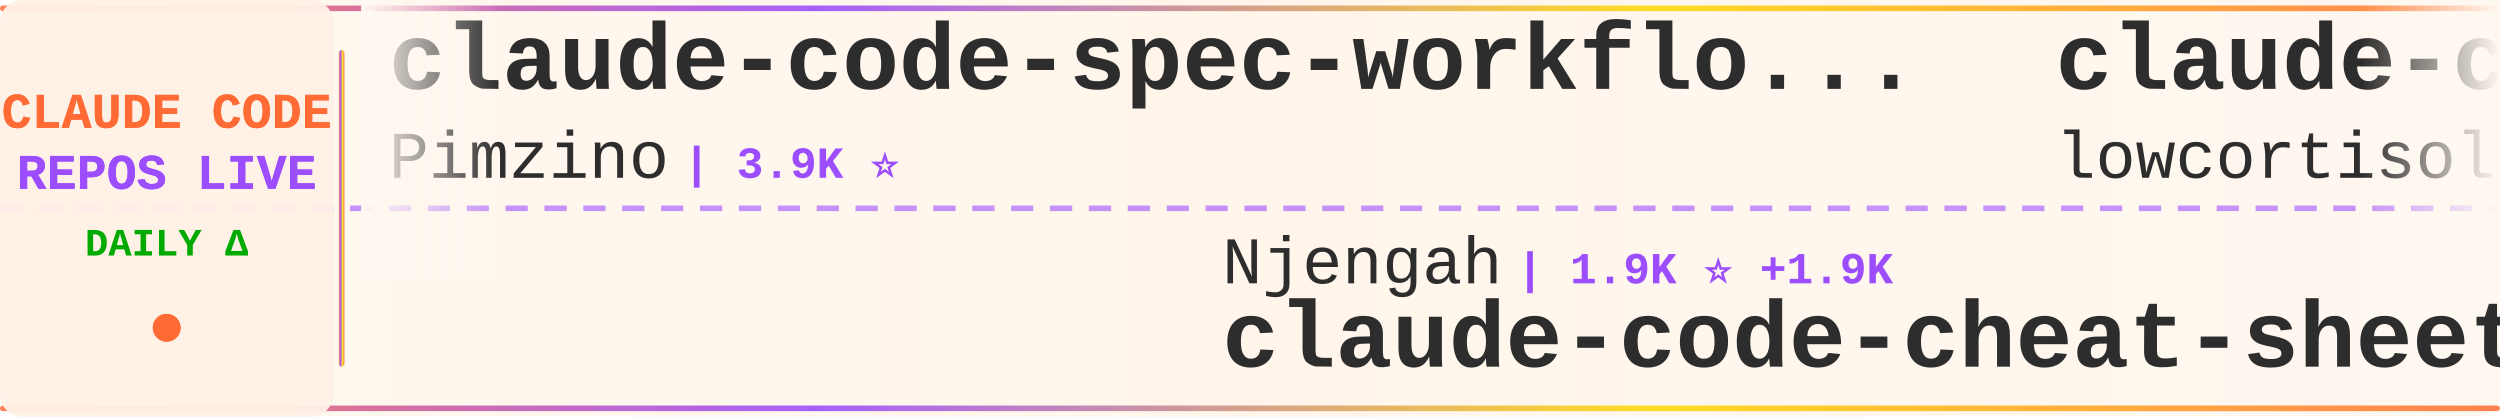
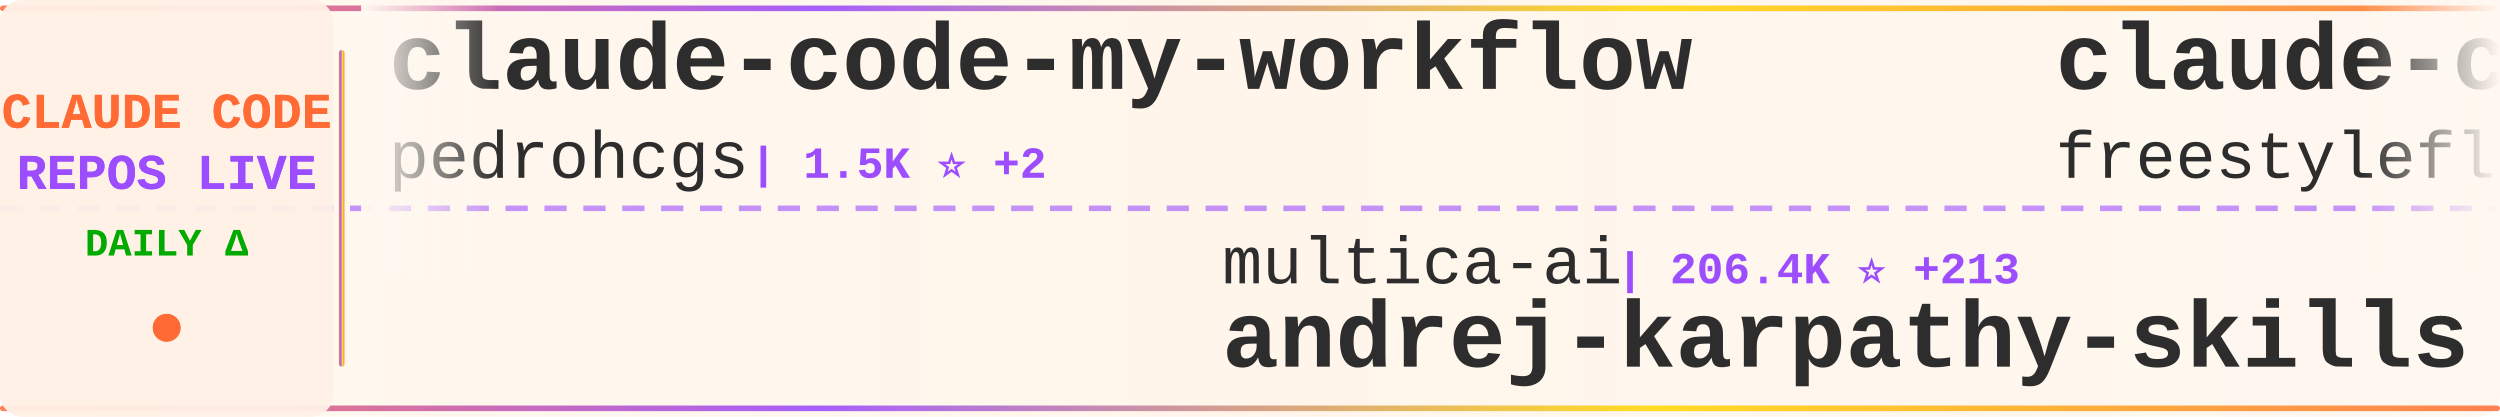
<svg xmlns="http://www.w3.org/2000/svg" width="900" height="150">
  <defs>
    <linearGradient id="tickerBg" x1="0%" y1="0%" x2="100%" y2="0%">
      <stop offset="0%" style="stop-color:#fff8f0;stop-opacity:0.98" />
      <stop offset="50%" style="stop-color:#fff5eb;stop-opacity:1" />
      <stop offset="100%" style="stop-color:#fff8f0;stop-opacity:0.98" />
    </linearGradient>
    <linearGradient id="borderGrad" x1="0%" y1="0%" x2="100%" y2="0%">
      <stop offset="0%" style="stop-color:#FF6B35;stop-opacity:0.85">
        <animate attributeName="stop-opacity" values="0.85;1;0.85" dur="2s" repeatCount="indefinite" />
      </stop>
      <stop offset="33%" style="stop-color:#9C4EFF;stop-opacity:0.9">
        <animate attributeName="stop-opacity" values="0.9;1;0.9" dur="2.2s" repeatCount="indefinite" />
      </stop>
      <stop offset="66%" style="stop-color:#FFD700;stop-opacity:0.85">
        <animate attributeName="stop-opacity" values="0.85;1;0.85" dur="1.8s" repeatCount="indefinite" />
      </stop>
      <stop offset="100%" style="stop-color:#FF6B35;stop-opacity:0.85">
        <animate attributeName="stop-opacity" values="0.85;1;0.85" dur="2s" repeatCount="indefinite" />
      </stop>
    </linearGradient>
    <filter id="textGlow">
      <feGaussianBlur stdDeviation="0.15" result="coloredBlur" />
      <feMerge>
        <feMergeNode in="coloredBlur" />
        <feMergeNode in="SourceGraphic" />
      </feMerge>
    </filter>
    <filter id="metricGlow">
      <feGaussianBlur stdDeviation="0.2" result="coloredBlur" />
      <feMerge>
        <feMergeNode in="coloredBlur" />
        <feMergeNode in="SourceGraphic" />
      </feMerge>
    </filter>
    <linearGradient id="leftFade" x1="0%" y1="0%" x2="100%" y2="0%">
      <stop offset="0%" style="stop-color:#fff8f0;stop-opacity:1" />
      <stop offset="100%" style="stop-color:#fff8f0;stop-opacity:0" />
    </linearGradient>
    <linearGradient id="rightFade" x1="0%" y1="0%" x2="100%" y2="0%">
      <stop offset="0%" style="stop-color:#fff8f0;stop-opacity:0" />
      <stop offset="100%" style="stop-color:#fff8f0;stop-opacity:1" />
    </linearGradient>
  </defs>
  <rect width="900" height="150" fill="url(#tickerBg)" rx="8" />
  <rect x="0" y="2" width="900" height="2" fill="url(#borderGrad)" rx="1" />
  <rect x="0" y="146" width="900" height="2" fill="url(#borderGrad)" rx="1" />
  <line x1="0" y1="75" x2="900" y2="75" stroke="#9C4EFF" stroke-width="2" stroke-dasharray="8 6" opacity="0.6" />
  <rect x="0" y="0" width="120" height="150" fill="#fff0e6" opacity="0.95" rx="8" />
  <text x="60" y="46" font-family="'Courier New', monospace" font-size="18" font-weight="bold" fill="#FF6B35" text-anchor="middle" filter="url(#textGlow)">
    CLAUDE CODE
  </text>
  <text x="60" y="68" font-family="'Courier New', monospace" font-size="18" font-weight="bold" fill="#9C4EFF" text-anchor="middle" filter="url(#textGlow)">
    REPOS LIVE
  </text>
  <text x="60" y="92" font-family="'Courier New', monospace" font-size="14" font-weight="bold" fill="#00aa00" text-anchor="middle">
    DAILY Δ
  </text>
  <circle cx="60" cy="118" r="5" fill="#FF6B35" filter="url(#metricGlow)">
    <animate attributeName="r" values="4;6;4" dur="1.5s" repeatCount="indefinite" />
    <animate attributeName="opacity" values="0.6;1;0.6" dur="1.5s" repeatCount="indefinite" />
  </circle>
  <rect x="122" y="18" width="2" height="114" fill="url(#borderGrad)" rx="1" />
  <clipPath id="tickerClip">
    <rect x="130" y="0" width="770" height="150" />
  </clipPath>
  <g clip-path="url(#tickerClip)">
    <g id="tickerItems">
      <animateTransform attributeName="transform" attributeType="XML" type="translate" from="0 0" to="-3000 0" dur="54s" repeatCount="indefinite" />
      <g transform="translate(0, 0)">
-         <text x="140" y="32" font-family="'Courier New', monospace" font-size="34" font-weight="bold" fill="#2d2d2d">claude-code-spec-workflo...</text>
-         <text x="140" y="64" font-family="'Courier New', monospace" font-size="24" font-weight="normal" fill="#2d2d2d" opacity="1.0">Pimzino</text>
-         <text x="246" y="64" font-family="'Courier New', monospace" font-size="16" font-weight="bold" fill="#9C4EFF"> | 3.9K ⭐</text>
+         <text x="140" y="32" font-family="'Courier New', monospace" font-size="34" font-weight="bold" fill="#2d2d2d">claude-code-my-workflow</text>
+         <text x="140" y="64" font-family="'Courier New', monospace" font-size="24" font-weight="normal" fill="#2d2d2d" opacity="1.0">pedrohcgs</text>
+         <text x="270" y="64" font-family="'Courier New', monospace" font-size="16" font-weight="bold" fill="#9C4EFF"> | 1.5K ⭐ +2</text>
      </g>
      <g transform="translate(300, 0)">
-         <text x="140" y="102" font-family="'Courier New', monospace" font-size="24" font-weight="normal" fill="#2d2d2d" opacity="1.0">Njengah</text>
-         <text x="246" y="102" font-family="'Courier New', monospace" font-size="16" font-weight="bold" fill="#9C4EFF"> | 1.9K ⭐ +1.9K</text>
-         <text x="140" y="132" font-family="'Courier New', monospace" font-size="34" font-weight="bold" fill="#2d2d2d">claude-code-cheat-sheet</text>
+         <text x="140" y="102" font-family="'Courier New', monospace" font-size="24" font-weight="normal" fill="#2d2d2d" opacity="1.0">multica-ai</text>
+         <text x="282" y="102" font-family="'Courier New', monospace" font-size="16" font-weight="bold" fill="#9C4EFF"> | 206.4K ⭐ +213</text>
+         <text x="140" y="132" font-family="'Courier New', monospace" font-size="34" font-weight="bold" fill="#2d2d2d">andrej-karpathy-skills</text>
      </g>
      <g transform="translate(600, 0)">
        <text x="140" y="32" font-family="'Courier New', monospace" font-size="34" font-weight="bold" fill="#2d2d2d">claude-code</text>
-         <text x="140" y="64" font-family="'Courier New', monospace" font-size="24" font-weight="normal" fill="#2d2d2d" opacity="1.0">lowcortisolprogrammer</text>
-         <text x="414" y="64" font-family="'Courier New', monospace" font-size="16" font-weight="bold" fill="#9C4EFF"> | 171 ⭐</text>
+         <text x="140" y="64" font-family="'Courier New', monospace" font-size="24" font-weight="normal" fill="#2d2d2d" opacity="1.0">freestylefly</text>
+         <text x="306" y="64" font-family="'Courier New', monospace" font-size="16" font-weight="bold" fill="#9C4EFF"> | 128 ⭐</text>
      </g>
      <g transform="translate(900, 0)">
-         <text x="140" y="102" font-family="'Courier New', monospace" font-size="24" font-weight="normal" fill="#2d2d2d" opacity="1.0">tanbiralam</text>
-         <text x="282" y="102" font-family="'Courier New', monospace" font-size="16" font-weight="bold" fill="#9C4EFF"> | 2.2K ⭐ +2</text>
-         <text x="140" y="132" font-family="'Courier New', monospace" font-size="34" font-weight="bold" fill="#2d2d2d">claude-code</text>
+         <text x="140" y="102" font-family="'Courier New', monospace" font-size="24" font-weight="normal" fill="#2d2d2d" opacity="1.0">affaan-m</text>
+         <text x="258" y="102" font-family="'Courier New', monospace" font-size="16" font-weight="bold" fill="#9C4EFF"> | 242.9K ⭐ +100</text>
+         <text x="140" y="132" font-family="'Courier New', monospace" font-size="34" font-weight="bold" fill="#2d2d2d">ECC</text>
      </g>
      <g transform="translate(1200, 0)">
-         <text x="140" y="32" font-family="'Courier New', monospace" font-size="34" font-weight="bold" fill="#2d2d2d">claude-code</text>
-         <text x="140" y="64" font-family="'Courier New', monospace" font-size="24" font-weight="normal" fill="#2d2d2d" opacity="1.0">codeaashu</text>
-         <text x="270" y="64" font-family="'Courier New', monospace" font-size="16" font-weight="bold" fill="#9C4EFF"> | 3.3K ⭐ +4</text>
+         <text x="140" y="32" font-family="'Courier New', monospace" font-size="34" font-weight="bold" fill="#2d2d2d">my-claude-code-setup</text>
+         <text x="140" y="64" font-family="'Courier New', monospace" font-size="24" font-weight="normal" fill="#2d2d2d" opacity="1.0">centminmod</text>
+         <text x="282" y="64" font-family="'Courier New', monospace" font-size="16" font-weight="bold" fill="#9C4EFF"> | 2.6K ⭐ +1</text>
      </g>
      <g transform="translate(1500, 0)">
-         <text x="140" y="102" font-family="'Courier New', monospace" font-size="24" font-weight="normal" fill="#2d2d2d" opacity="1.0">sugyan</text>
-         <text x="234" y="102" font-family="'Courier New', monospace" font-size="16" font-weight="bold" fill="#9C4EFF"> | 1.1K ⭐</text>
-         <text x="140" y="132" font-family="'Courier New', monospace" font-size="34" font-weight="bold" fill="#2d2d2d">claude-code-webui</text>
+         <text x="140" y="102" font-family="'Courier New', monospace" font-size="24" font-weight="normal" fill="#2d2d2d" opacity="1.0">RichardAtCT</text>
+         <text x="294" y="102" font-family="'Courier New', monospace" font-size="16" font-weight="bold" fill="#9C4EFF"> | 2.8K ⭐</text>
+         <text x="140" y="132" font-family="'Courier New', monospace" font-size="34" font-weight="bold" fill="#2d2d2d">claude-code-telegram</text>
      </g>
      <g transform="translate(1800, 0)">
-         <text x="140" y="32" font-family="'Courier New', monospace" font-size="34" font-weight="bold" fill="#2d2d2d">claude-code</text>
-         <text x="140" y="64" font-family="'Courier New', monospace" font-size="24" font-weight="normal" fill="#2d2d2d" opacity="1.0">mehmoodosman</text>
-         <text x="306" y="64" font-family="'Courier New', monospace" font-size="16" font-weight="bold" fill="#9C4EFF"> | 172 ⭐</text>
+         <text x="140" y="32" font-family="'Courier New', monospace" font-size="34" font-weight="bold" fill="#2d2d2d">claude_code_src</text>
+         <text x="140" y="64" font-family="'Courier New', monospace" font-size="24" font-weight="normal" fill="#2d2d2d" opacity="1.0">ponponon</text>
+         <text x="258" y="64" font-family="'Courier New', monospace" font-size="16" font-weight="bold" fill="#9C4EFF"> | 2.3K ⭐</text>
      </g>
      <g transform="translate(2100, 0)">
-         <text x="140" y="102" font-family="'Courier New', monospace" font-size="24" font-weight="normal" fill="#2d2d2d" opacity="1.0">chauncygu</text>
-         <text x="270" y="102" font-family="'Courier New', monospace" font-size="16" font-weight="bold" fill="#9C4EFF"> | 2.8K ⭐ +1</text>
-         <text x="140" y="132" font-family="'Courier New', monospace" font-size="34" font-weight="bold" fill="#2d2d2d">collection-claude-code-s...</text>
+         <text x="140" y="102" font-family="'Courier New', monospace" font-size="24" font-weight="normal" fill="#2d2d2d" opacity="1.0">Pimzino</text>
+         <text x="246" y="102" font-family="'Courier New', monospace" font-size="16" font-weight="bold" fill="#9C4EFF"> | 3.9K ⭐</text>
+         <text x="140" y="132" font-family="'Courier New', monospace" font-size="34" font-weight="bold" fill="#2d2d2d">claude-code-spec-workflo...</text>
      </g>
      <g transform="translate(2400, 0)">
-         <text x="140" y="32" font-family="'Courier New', monospace" font-size="34" font-weight="bold" fill="#2d2d2d">skills</text>
-         <text x="140" y="64" font-family="'Courier New', monospace" font-size="24" font-weight="normal" fill="#2d2d2d" opacity="1.0">anthropics</text>
-         <text x="282" y="64" font-family="'Courier New', monospace" font-size="16" font-weight="bold" fill="#9C4EFF"> | 171.3K ⭐ +52</text>
+         <text x="140" y="32" font-family="'Courier New', monospace" font-size="34" font-weight="bold" fill="#2d2d2d">claude-code-source</text>
+         <text x="140" y="64" font-family="'Courier New', monospace" font-size="24" font-weight="normal" fill="#2d2d2d" opacity="1.0">JrCx7scC</text>
+         <text x="258" y="64" font-family="'Courier New', monospace" font-size="16" font-weight="bold" fill="#9C4EFF"> | 374 ⭐</text>
      </g>
      <g transform="translate(2700, 0)">
-         <text x="140" y="102" font-family="'Courier New', monospace" font-size="24" font-weight="normal" fill="#2d2d2d" opacity="1.0">simonw</text>
-         <text x="234" y="102" font-family="'Courier New', monospace" font-size="16" font-weight="bold" fill="#9C4EFF"> | 1.7K ⭐</text>
-         <text x="140" y="132" font-family="'Courier New', monospace" font-size="34" font-weight="bold" fill="#2d2d2d">claude-code-transcripts</text>
+         <text x="140" y="102" font-family="'Courier New', monospace" font-size="24" font-weight="normal" fill="#2d2d2d" opacity="1.0">jqueryscript</text>
+         <text x="306" y="102" font-family="'Courier New', monospace" font-size="16" font-weight="bold" fill="#9C4EFF"> | 504 ⭐</text>
+         <text x="140" y="132" font-family="'Courier New', monospace" font-size="34" font-weight="bold" fill="#2d2d2d">awesome-claude-code</text>
      </g>
      <g transform="translate(3000, 0)">
-         <text x="140" y="32" font-family="'Courier New', monospace" font-size="34" font-weight="bold" fill="#2d2d2d">claude-code-spec-workflo...</text>
-         <text x="140" y="64" font-family="'Courier New', monospace" font-size="24" font-weight="normal" fill="#2d2d2d" opacity="1.0">Pimzino</text>
-         <text x="246" y="64" font-family="'Courier New', monospace" font-size="16" font-weight="bold" fill="#9C4EFF"> | 3.9K ⭐</text>
+         <text x="140" y="32" font-family="'Courier New', monospace" font-size="34" font-weight="bold" fill="#2d2d2d">claude-code-my-workflow</text>
+         <text x="140" y="64" font-family="'Courier New', monospace" font-size="24" font-weight="normal" fill="#2d2d2d" opacity="1.0">pedrohcgs</text>
+         <text x="270" y="64" font-family="'Courier New', monospace" font-size="16" font-weight="bold" fill="#9C4EFF"> | 1.5K ⭐ +2</text>
      </g>
      <g transform="translate(3300, 0)">
-         <text x="140" y="102" font-family="'Courier New', monospace" font-size="24" font-weight="normal" fill="#2d2d2d" opacity="1.0">Njengah</text>
-         <text x="246" y="102" font-family="'Courier New', monospace" font-size="16" font-weight="bold" fill="#9C4EFF"> | 1.9K ⭐ +1.9K</text>
-         <text x="140" y="132" font-family="'Courier New', monospace" font-size="34" font-weight="bold" fill="#2d2d2d">claude-code-cheat-sheet</text>
+         <text x="140" y="102" font-family="'Courier New', monospace" font-size="24" font-weight="normal" fill="#2d2d2d" opacity="1.0">multica-ai</text>
+         <text x="282" y="102" font-family="'Courier New', monospace" font-size="16" font-weight="bold" fill="#9C4EFF"> | 206.4K ⭐ +213</text>
+         <text x="140" y="132" font-family="'Courier New', monospace" font-size="34" font-weight="bold" fill="#2d2d2d">andrej-karpathy-skills</text>
      </g>
      <g transform="translate(3600, 0)">
        <text x="140" y="32" font-family="'Courier New', monospace" font-size="34" font-weight="bold" fill="#2d2d2d">claude-code</text>
-         <text x="140" y="64" font-family="'Courier New', monospace" font-size="24" font-weight="normal" fill="#2d2d2d" opacity="1.0">lowcortisolprogrammer</text>
-         <text x="414" y="64" font-family="'Courier New', monospace" font-size="16" font-weight="bold" fill="#9C4EFF"> | 171 ⭐</text>
+         <text x="140" y="64" font-family="'Courier New', monospace" font-size="24" font-weight="normal" fill="#2d2d2d" opacity="1.0">freestylefly</text>
+         <text x="306" y="64" font-family="'Courier New', monospace" font-size="16" font-weight="bold" fill="#9C4EFF"> | 128 ⭐</text>
      </g>
      <g transform="translate(3900, 0)">
-         <text x="140" y="102" font-family="'Courier New', monospace" font-size="24" font-weight="normal" fill="#2d2d2d" opacity="1.0">tanbiralam</text>
-         <text x="282" y="102" font-family="'Courier New', monospace" font-size="16" font-weight="bold" fill="#9C4EFF"> | 2.2K ⭐ +2</text>
-         <text x="140" y="132" font-family="'Courier New', monospace" font-size="34" font-weight="bold" fill="#2d2d2d">claude-code</text>
+         <text x="140" y="102" font-family="'Courier New', monospace" font-size="24" font-weight="normal" fill="#2d2d2d" opacity="1.0">affaan-m</text>
+         <text x="258" y="102" font-family="'Courier New', monospace" font-size="16" font-weight="bold" fill="#9C4EFF"> | 242.9K ⭐ +100</text>
+         <text x="140" y="132" font-family="'Courier New', monospace" font-size="34" font-weight="bold" fill="#2d2d2d">ECC</text>
      </g>
    </g>
  </g>
  <rect x="130" y="0" width="50" height="100" fill="url(#leftFade)" />
  <rect x="850" y="0" width="50" height="100" fill="url(#rightFade)" />
</svg>
